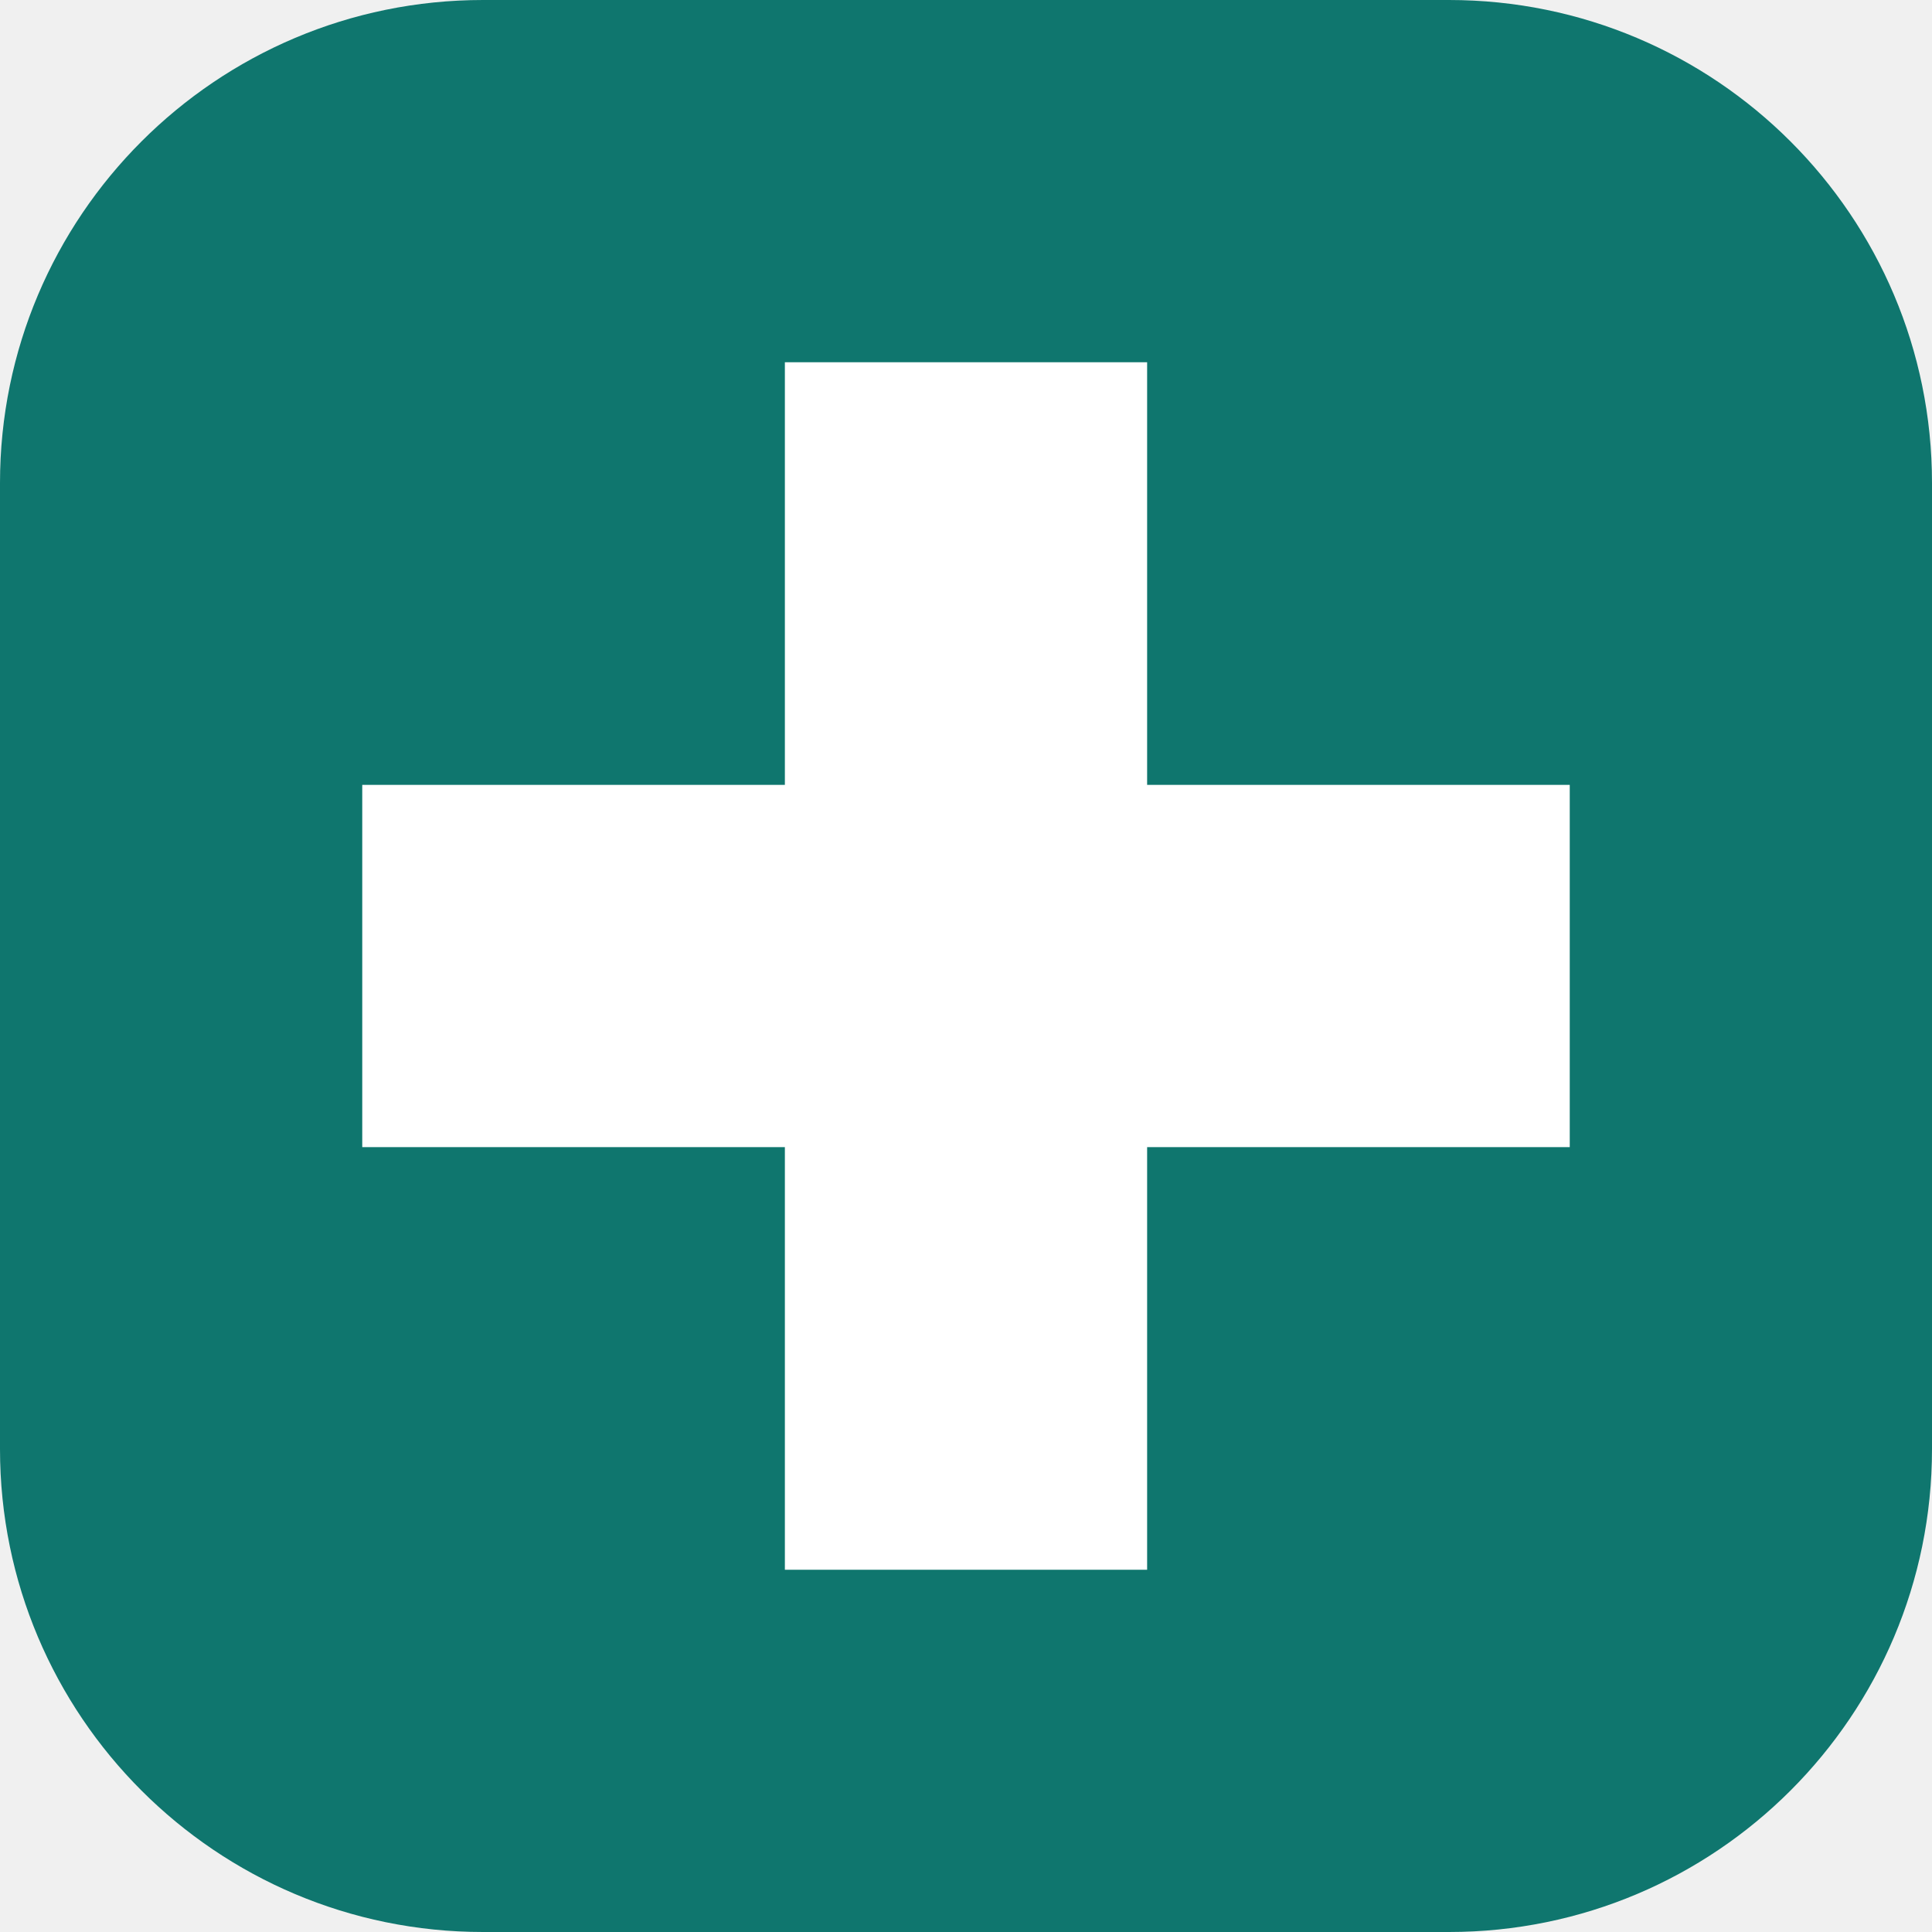
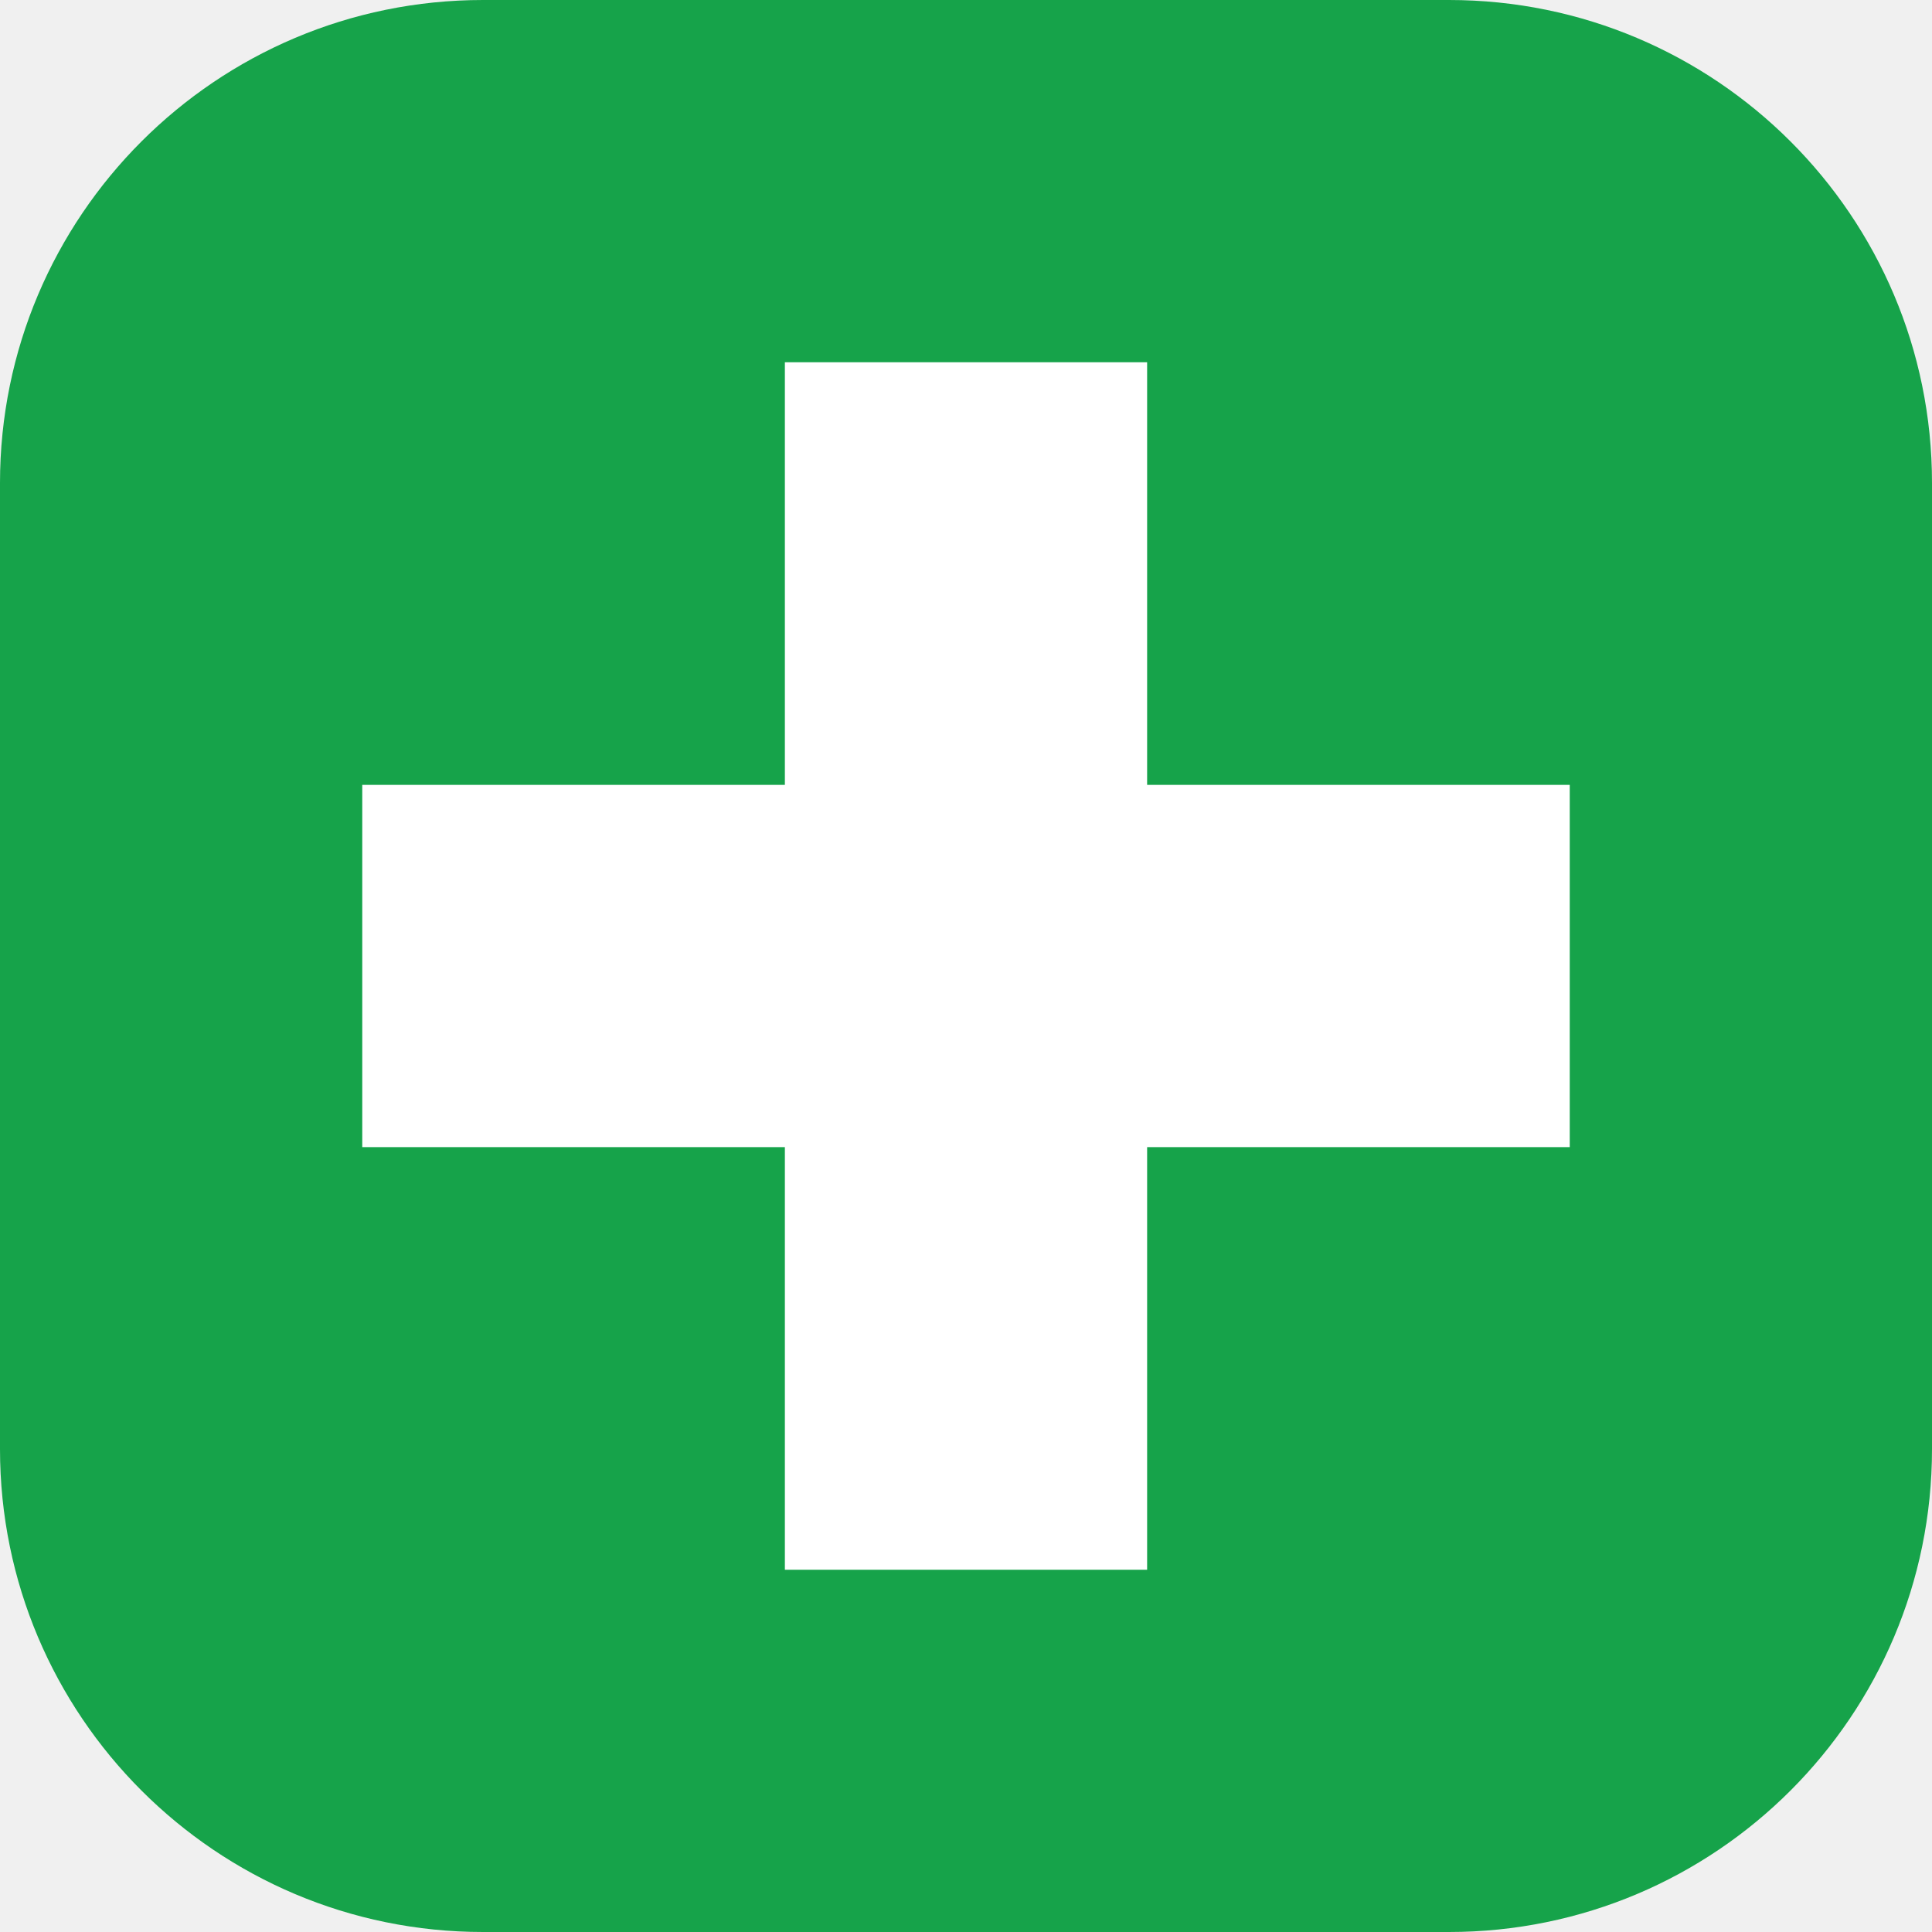
<svg xmlns="http://www.w3.org/2000/svg" viewBox="0 0 32 32">
-   <rect width="32" height="32" rx="8" fill="#0f766e" />
+   <rect width="32" height="32" rx="8" fill="#16a34a" />
  <path d="M13 6h6v7h7v6h-7v7h-6v-7H6v-6h7z" fill="#fff" />
</svg>
